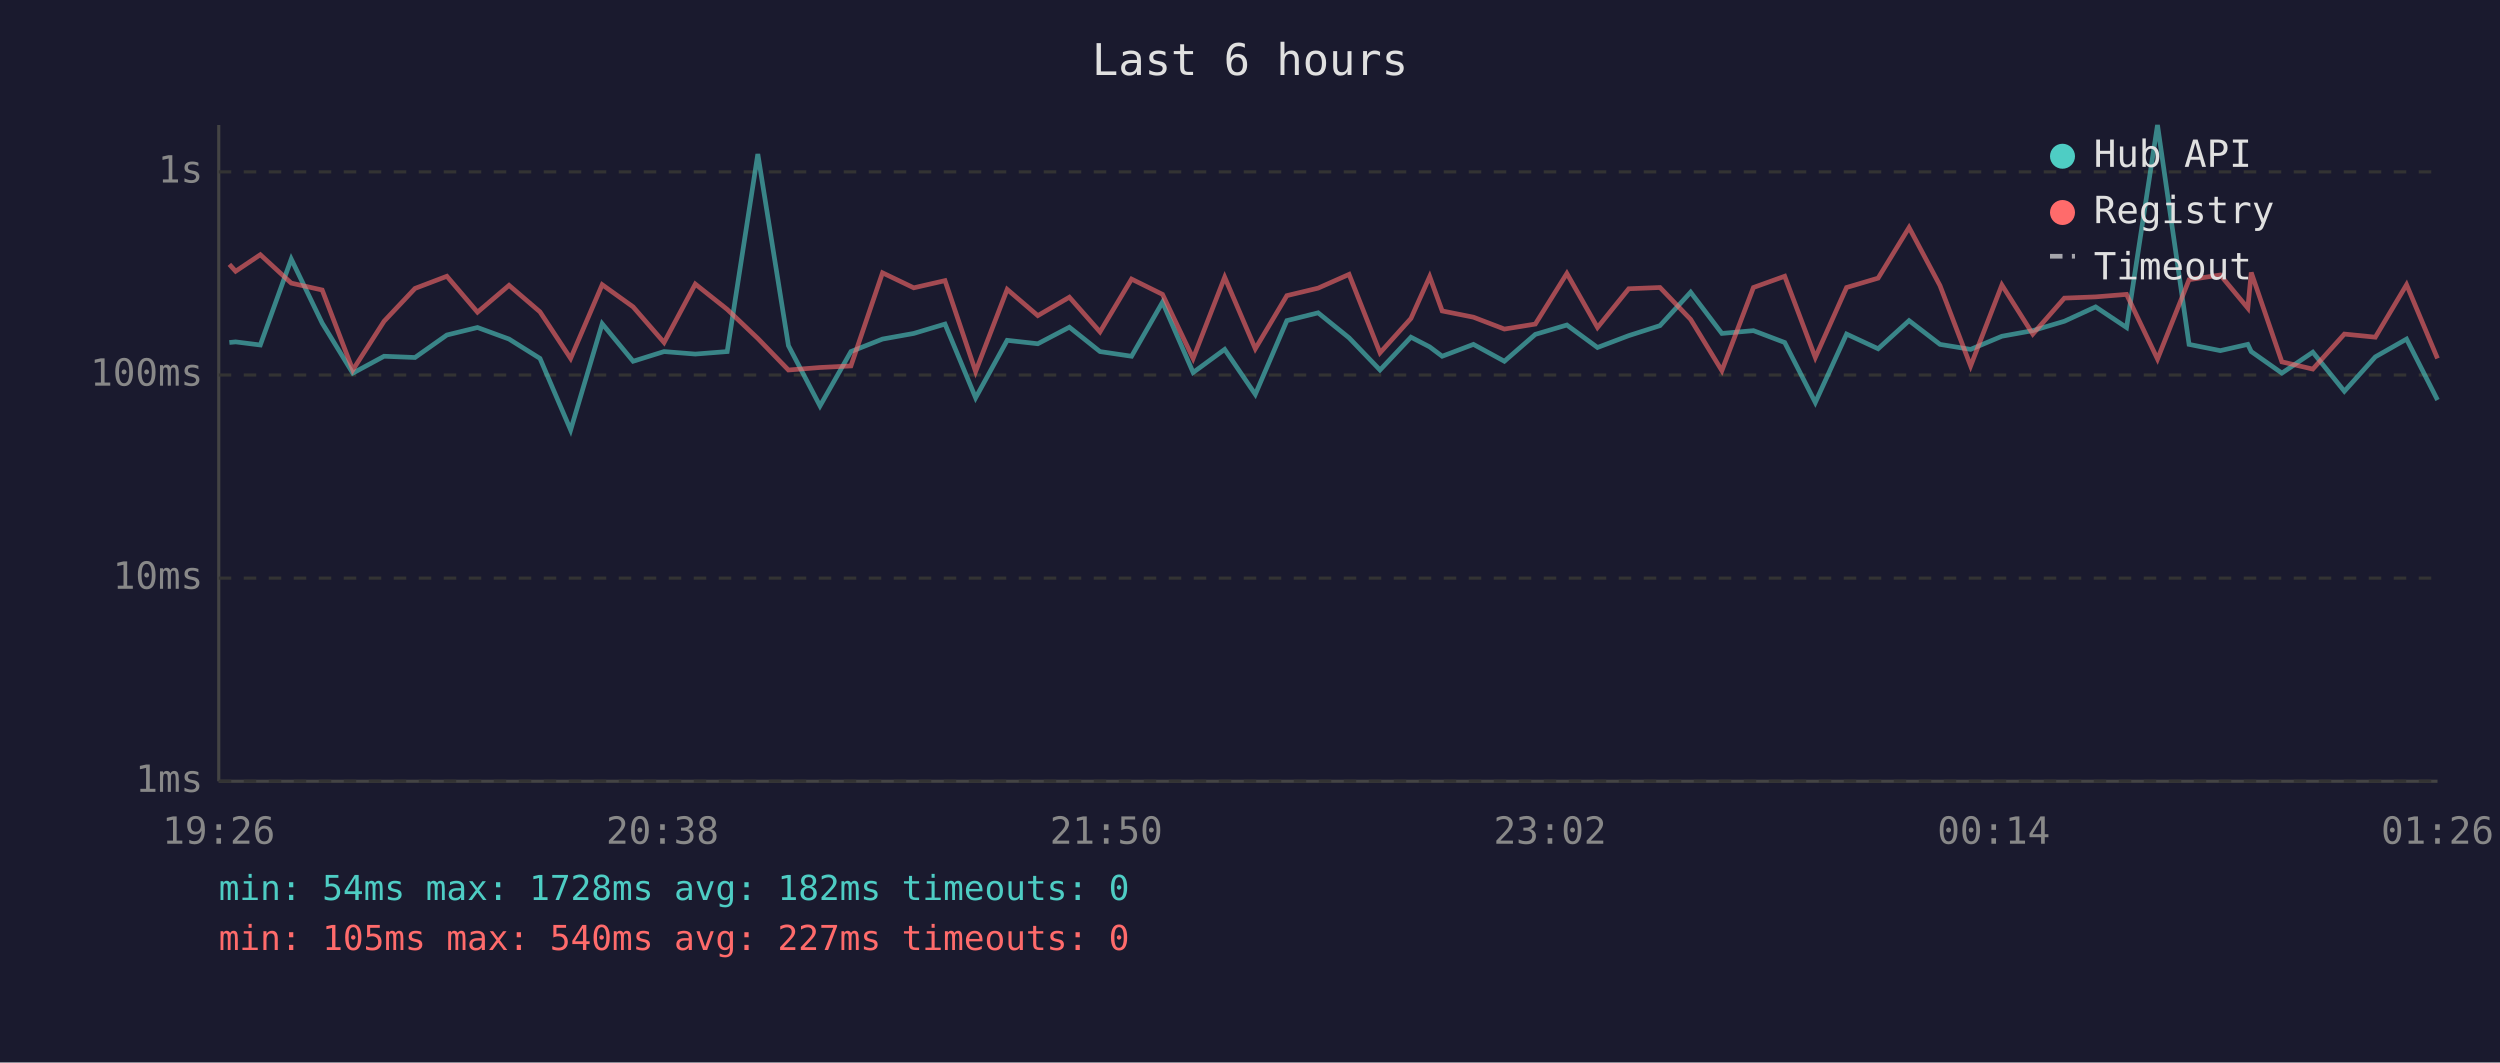
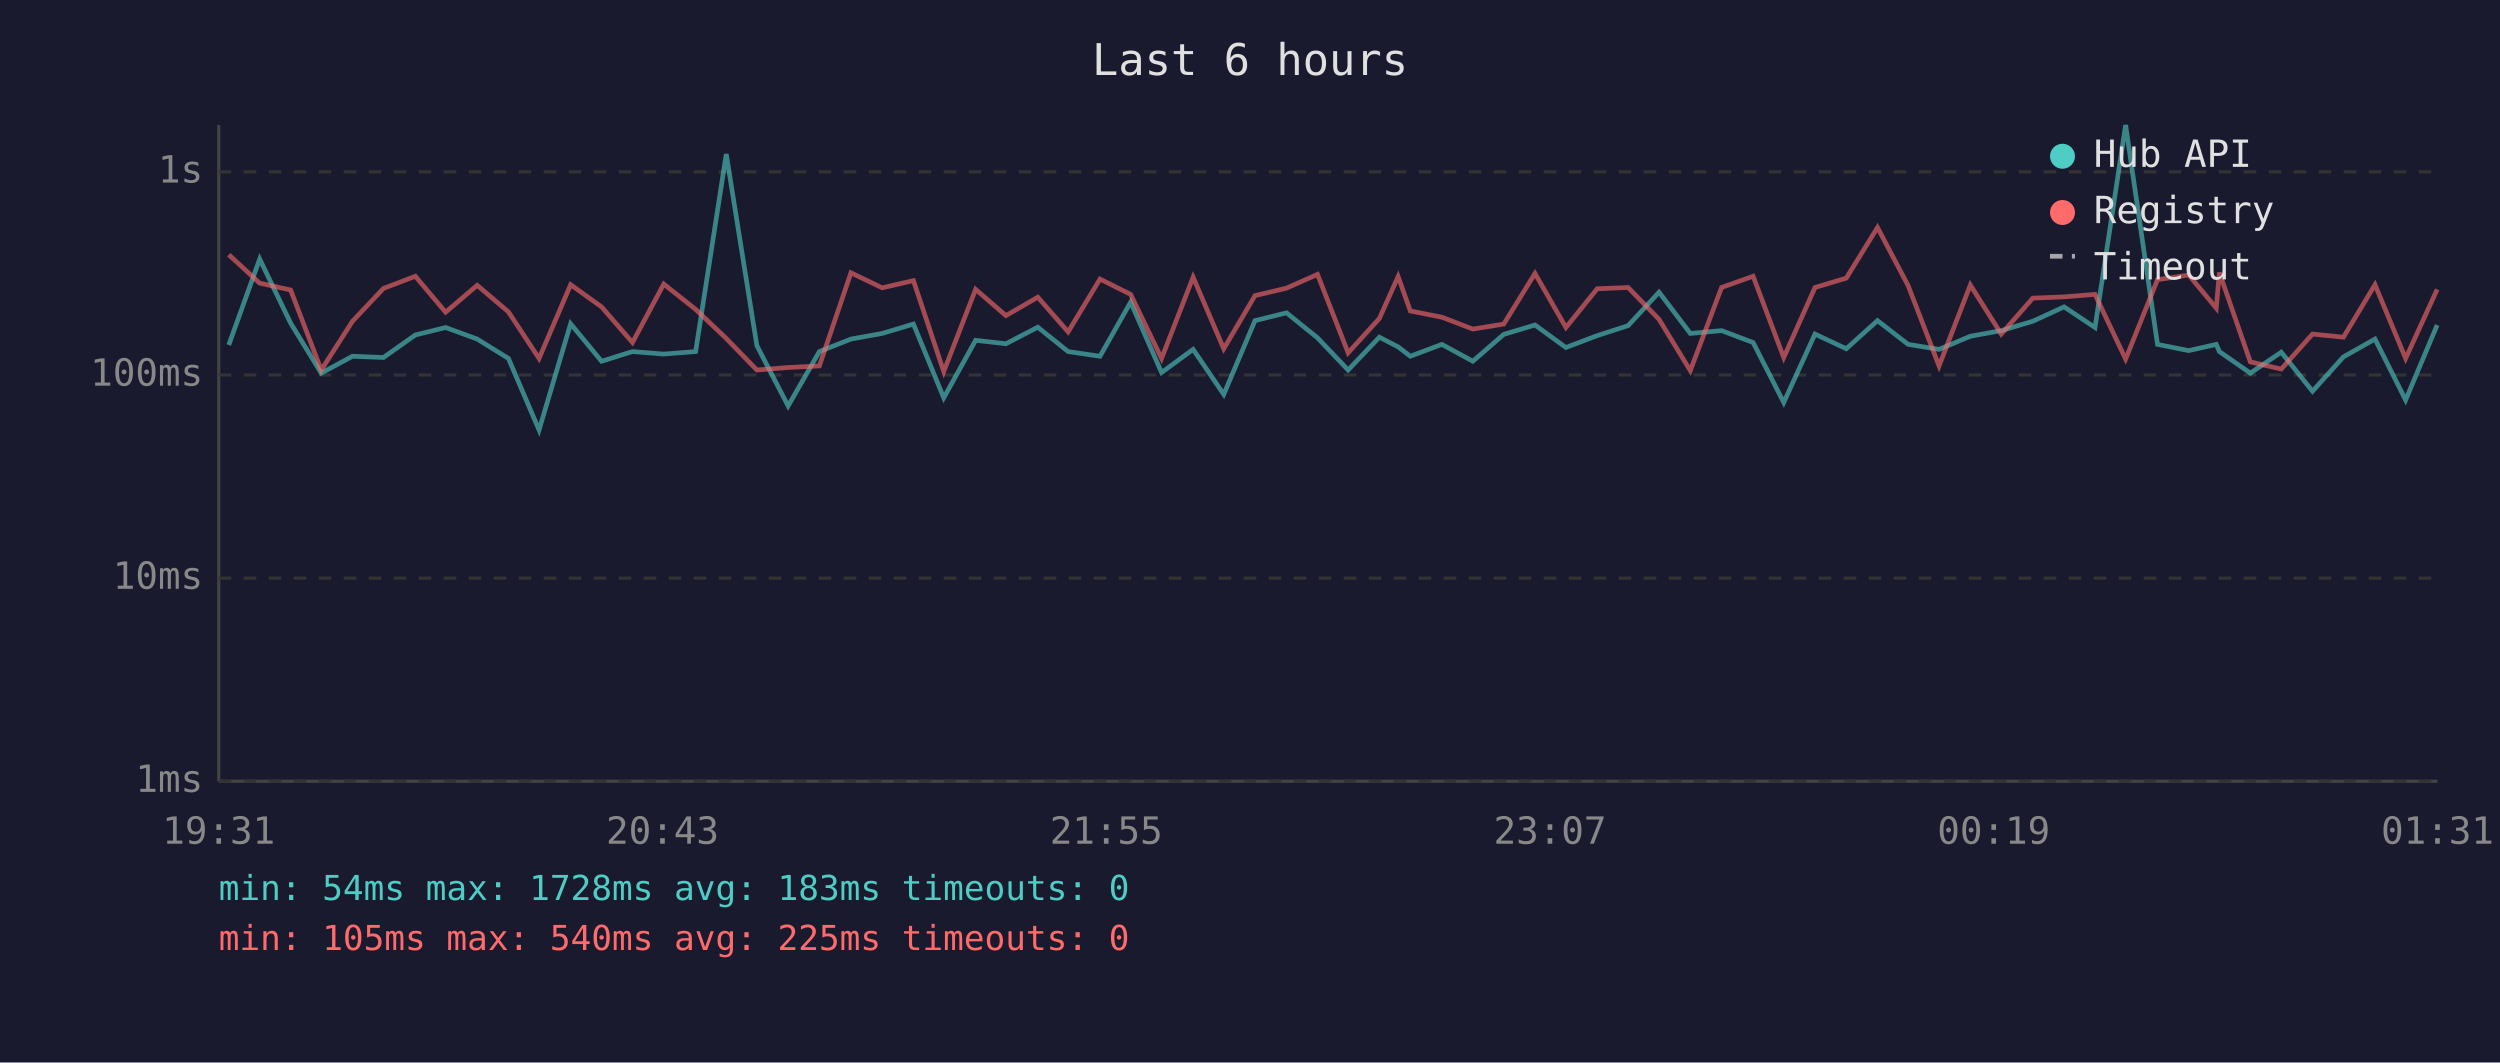
<svg xmlns="http://www.w3.org/2000/svg" viewBox="0 0 800 340" font-family="monospace" font-size="12">
  <rect width="800" height="340" fill="#1a1a2e" />
  <text x="400" y="24" fill="#e0e0e0" font-size="14" text-anchor="middle">Last 6 hours</text>
  <line x1="70" y1="40" x2="70" y2="250" stroke="#444" stroke-width="1" />
  <line x1="70" y1="250" x2="780" y2="250" stroke="#444" stroke-width="1" />
  <line x1="70" y1="250" x2="780" y2="250" stroke="#333" stroke-width="1" stroke-dasharray="4" />
  <text x="65" y="250" fill="#888" text-anchor="end" dominant-baseline="middle">1ms</text>
  <line x1="70" y1="185" x2="780" y2="185" stroke="#333" stroke-width="1" stroke-dasharray="4" />
  <text x="65" y="185" fill="#888" text-anchor="end" dominant-baseline="middle">10ms</text>
  <line x1="70" y1="120" x2="780" y2="120" stroke="#333" stroke-width="1" stroke-dasharray="4" />
  <text x="65" y="120" fill="#888" text-anchor="end" dominant-baseline="middle">100ms</text>
  <line x1="70" y1="55" x2="780" y2="55" stroke="#333" stroke-width="1" stroke-dasharray="4" />
  <text x="65" y="55" fill="#888" text-anchor="end" dominant-baseline="middle">1s</text>
-   <text x="70" y="270" fill="#888" text-anchor="middle">19:26</text>
-   <text x="212" y="270" fill="#888" text-anchor="middle">20:38</text>
-   <text x="354" y="270" fill="#888" text-anchor="middle">21:50</text>
-   <text x="496" y="270" fill="#888" text-anchor="middle">23:02</text>
-   <text x="638" y="270" fill="#888" text-anchor="middle">00:14</text>
-   <text x="780" y="270" fill="#888" text-anchor="middle">01:26</text>
-   <polyline points="73.4,109.6 75.4,109.4 83.3,110.4 93.2,82.9 103.1,103.4 112.9,119.4 122.9,114.0 132.8,114.4 143.0,107.2 152.8,104.8 162.9,108.5 172.8,114.7 182.6,137.6 192.7,103.6 202.6,115.6 212.5,112.5 222.5,113.3 232.7,112.5 242.5,49.3 252.3,110.6 262.4,129.9 272.3,112.5 282.4,108.5 292.4,106.7 302.4,103.7 312.2,127.3 322.3,108.9 332.1,110.0 342.2,104.7 352.0,112.5 362.1,114.0 372.0,96.7 381.8,119.2 391.9,111.8 401.7,126.2 411.8,102.6 421.8,100.1 431.7,108.1 441.6,118.4 451.5,107.9 457.5,111.0 461.5,114.0 471.5,110.2 481.4,115.6 491.3,107.0 501.4,104.0 511.2,111.2 521.2,107.4 531.2,104.2 541.0,93.5 551.0,106.7 561.1,105.8 571.1,109.6 580.9,128.8 590.9,106.9 601.0,111.6 610.9,102.6 620.8,110.2 630.6,111.8 640.6,107.6 650.5,105.8 660.6,102.8 670.6,98.2 680.5,104.8 690.4,40.0 700.5,110.2 710.5,112.2 719.3,110.2 720.4,112.5 730.2,119.4 740.1,112.7 750.2,125.2 760.1,114.2 770.1,108.5 780.0,128.0" fill="none" stroke="#4ecdc4" stroke-width="1.5" opacity="0.6" />
-   <polyline points="73.4,84.6 75.4,86.8 83.3,81.5 93.2,90.6 103.1,92.8 112.9,118.4 122.9,102.8 132.8,92.3 143.0,88.4 152.8,99.9 162.9,91.3 172.8,99.8 182.6,114.7 192.7,91.1 202.6,98.2 212.5,109.6 222.5,90.9 232.7,99.0 242.5,108.3 252.3,118.4 262.4,117.6 272.3,117.1 282.4,87.3 292.4,92.1 302.4,89.8 312.2,118.9 322.3,92.6 332.1,101.0 342.2,95.1 352.0,106.2 362.1,89.3 372.0,94.2 381.8,114.7 391.9,88.7 401.7,111.6 411.8,94.6 421.8,92.2 431.7,87.8 441.6,112.9 451.5,101.9 457.5,88.5 461.5,99.5 471.5,101.5 481.4,105.3 491.3,103.7 501.4,87.5 511.2,104.8 521.2,92.4 531.2,92.0 541.0,102.2 551.0,118.6 561.1,92.0 571.1,88.4 580.9,114.4 590.9,92.0 601.0,89.0 610.9,72.8 620.8,91.4 630.6,117.1 640.6,91.2 650.5,106.9 660.6,95.4 670.6,95.0 680.5,94.2 690.4,114.9 700.5,89.5 710.5,88.0 719.3,98.6 720.4,87.2 730.2,115.8 740.1,118.1 750.2,106.9 760.1,107.9 770.1,91.1 780.0,114.7" fill="none" stroke="#ff6b6b" stroke-width="1.5" opacity="0.6" />
+   <text x="70" y="270" fill="#888" text-anchor="middle">19:31</text>
+   <text x="212" y="270" fill="#888" text-anchor="middle">20:43</text>
+   <text x="354" y="270" fill="#888" text-anchor="middle">21:55</text>
+   <text x="496" y="270" fill="#888" text-anchor="middle">23:07</text>
+   <text x="638" y="270" fill="#888" text-anchor="middle">00:19</text>
+   <text x="780" y="270" fill="#888" text-anchor="middle">01:31</text>
+   <polyline points="73.2,110.4 83.1,82.9 93.0,103.4 102.8,119.4 112.8,114.0 122.7,114.4 132.9,107.2 142.6,104.8 152.7,108.5 162.7,114.7 172.5,137.6 182.6,103.6 192.5,115.6 202.4,112.5 212.4,113.3 222.6,112.5 232.4,49.3 242.2,110.6 252.2,129.9 262.2,112.5 272.3,108.5 282.3,106.7 292.3,103.7 302.0,127.3 312.2,108.9 321.9,110.0 332.1,104.7 341.8,112.5 352.0,114.0 361.8,96.7 371.7,119.2 381.8,111.8 391.6,126.2 401.6,102.6 411.7,100.1 421.6,108.1 431.4,118.4 441.4,107.9 447.4,111.0 451.3,114.0 461.4,110.2 471.3,115.6 481.2,107.0 491.2,104.0 501.1,111.2 511.1,107.4 521.0,104.2 530.9,93.5 540.9,106.7 550.9,105.8 561.0,109.6 570.8,128.8 580.8,106.9 590.8,111.6 600.8,102.6 610.6,110.2 620.5,111.8 630.5,107.6 640.4,105.8 650.5,102.8 660.5,98.2 670.4,104.8 680.2,40.0 690.4,110.2 700.4,112.2 709.2,110.2 710.2,112.5 720.1,119.4 730.0,112.7 740.0,125.2 749.9,114.2 760.0,108.5 769.8,128.0 779.9,104.0" fill="none" stroke="#4ecdc4" stroke-width="1.5" opacity="0.6" />
+   <polyline points="73.2,81.5 83.1,90.6 93.0,92.8 102.8,118.4 112.8,102.8 122.7,92.3 132.9,88.4 142.6,99.9 152.7,91.3 162.7,99.8 172.5,114.7 182.6,91.1 192.5,98.2 202.4,109.6 212.4,90.9 222.6,99.0 232.4,108.3 242.2,118.4 252.2,117.6 262.2,117.1 272.3,87.3 282.3,92.1 292.3,89.8 302.0,118.9 312.2,92.6 321.9,101.0 332.1,95.1 341.8,106.2 352.0,89.3 361.8,94.2 371.7,114.7 381.8,88.7 391.6,111.6 401.6,94.6 411.7,92.2 421.6,87.8 431.4,112.9 441.4,101.9 447.4,88.5 451.3,99.5 461.4,101.5 471.3,105.3 481.2,103.7 491.2,87.5 501.1,104.8 511.1,92.4 521.0,92.0 530.9,102.2 540.9,118.6 550.9,92.0 561.0,88.4 570.8,114.4 580.8,92.0 590.8,89.0 600.8,72.8 610.6,91.4 620.5,117.1 630.5,91.2 640.4,106.9 650.5,95.4 660.5,95.0 670.4,94.2 680.2,114.9 690.4,89.5 700.4,88.0 709.2,98.6 710.2,87.2 720.1,115.8 730.0,118.1 740.0,106.9 749.9,107.9 760.0,91.1 769.8,114.7 779.9,92.6" fill="none" stroke="#ff6b6b" stroke-width="1.5" opacity="0.6" />
  <circle cx="660" cy="50" r="4" fill="#4ecdc4" />
  <text x="670" y="50" fill="#e0e0e0" dominant-baseline="middle">Hub API</text>
  <circle cx="660" cy="68" r="4" fill="#ff6b6b" />
  <text x="670" y="68" fill="#e0e0e0" dominant-baseline="middle">Registry</text>
  <line x1="656" y1="82" x2="664" y2="82" stroke="#e0e0e0" stroke-width="1.5" stroke-dasharray="4,3" opacity="0.7" />
  <text x="670" y="86" fill="#e0e0e0" dominant-baseline="middle">Timeout</text>
-   <text x="70" y="288" fill="#4ecdc4" font-size="11">min: 54ms  max: 1728ms  avg: 182ms  timeouts: 0</text>
-   <text x="70" y="304" fill="#ff6b6b" font-size="11">min: 105ms  max: 540ms  avg: 227ms  timeouts: 0</text>
+   <text x="70" y="288" fill="#4ecdc4" font-size="11">min: 54ms  max: 1728ms  avg: 183ms  timeouts: 0</text>
+   <text x="70" y="304" fill="#ff6b6b" font-size="11">min: 105ms  max: 540ms  avg: 225ms  timeouts: 0</text>
</svg>
